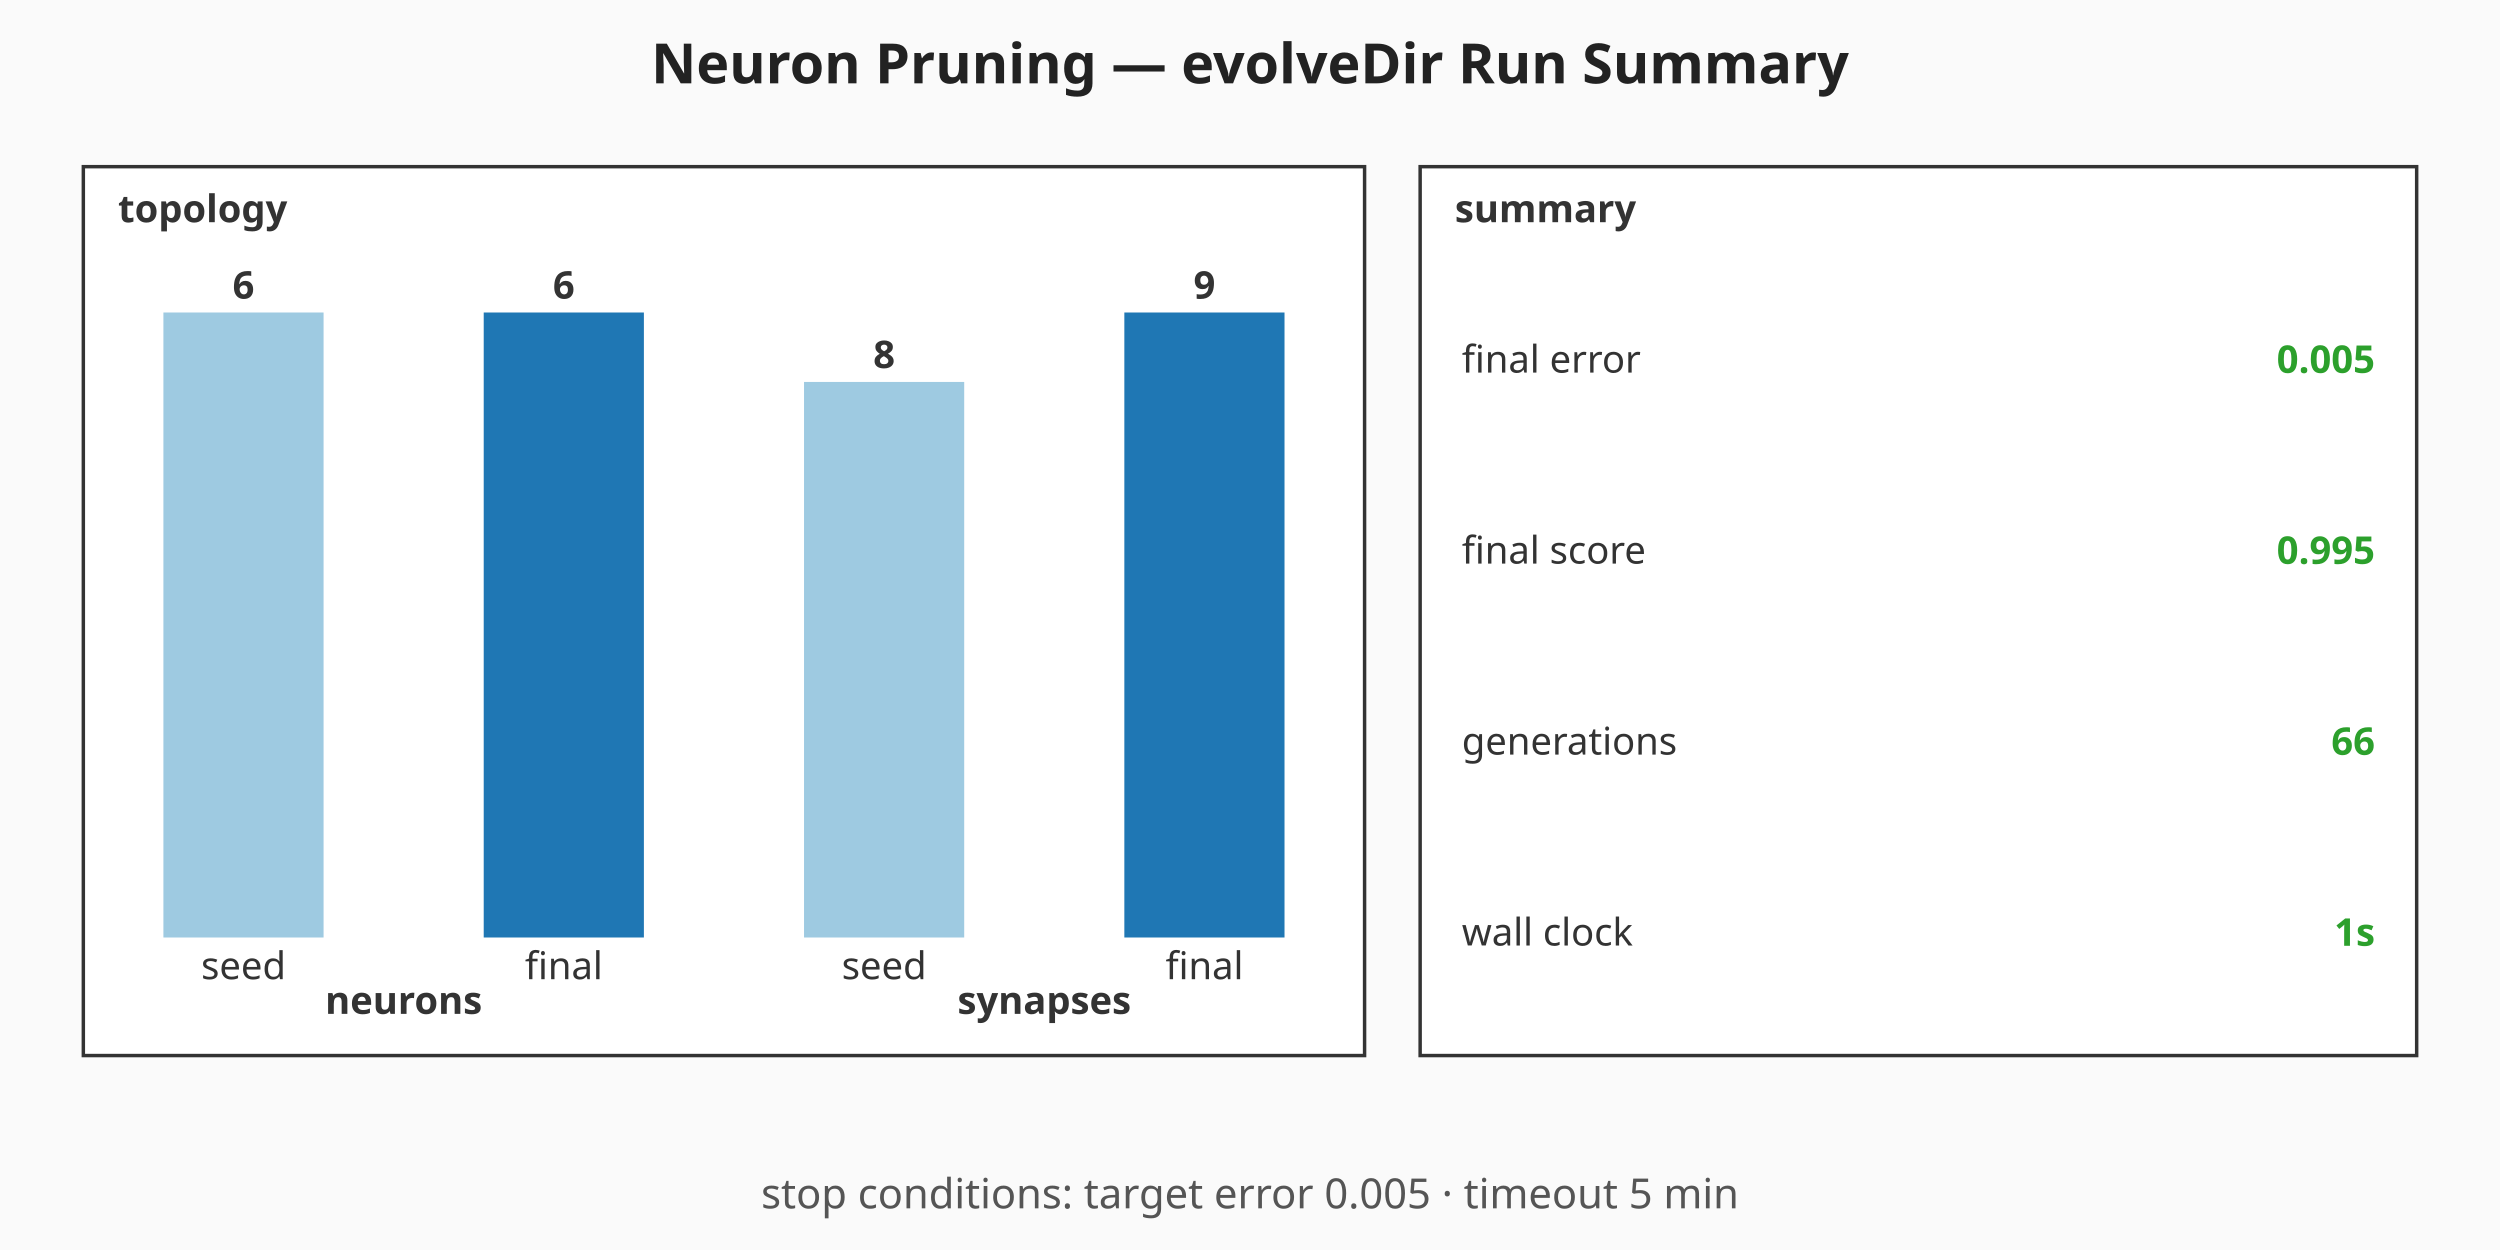
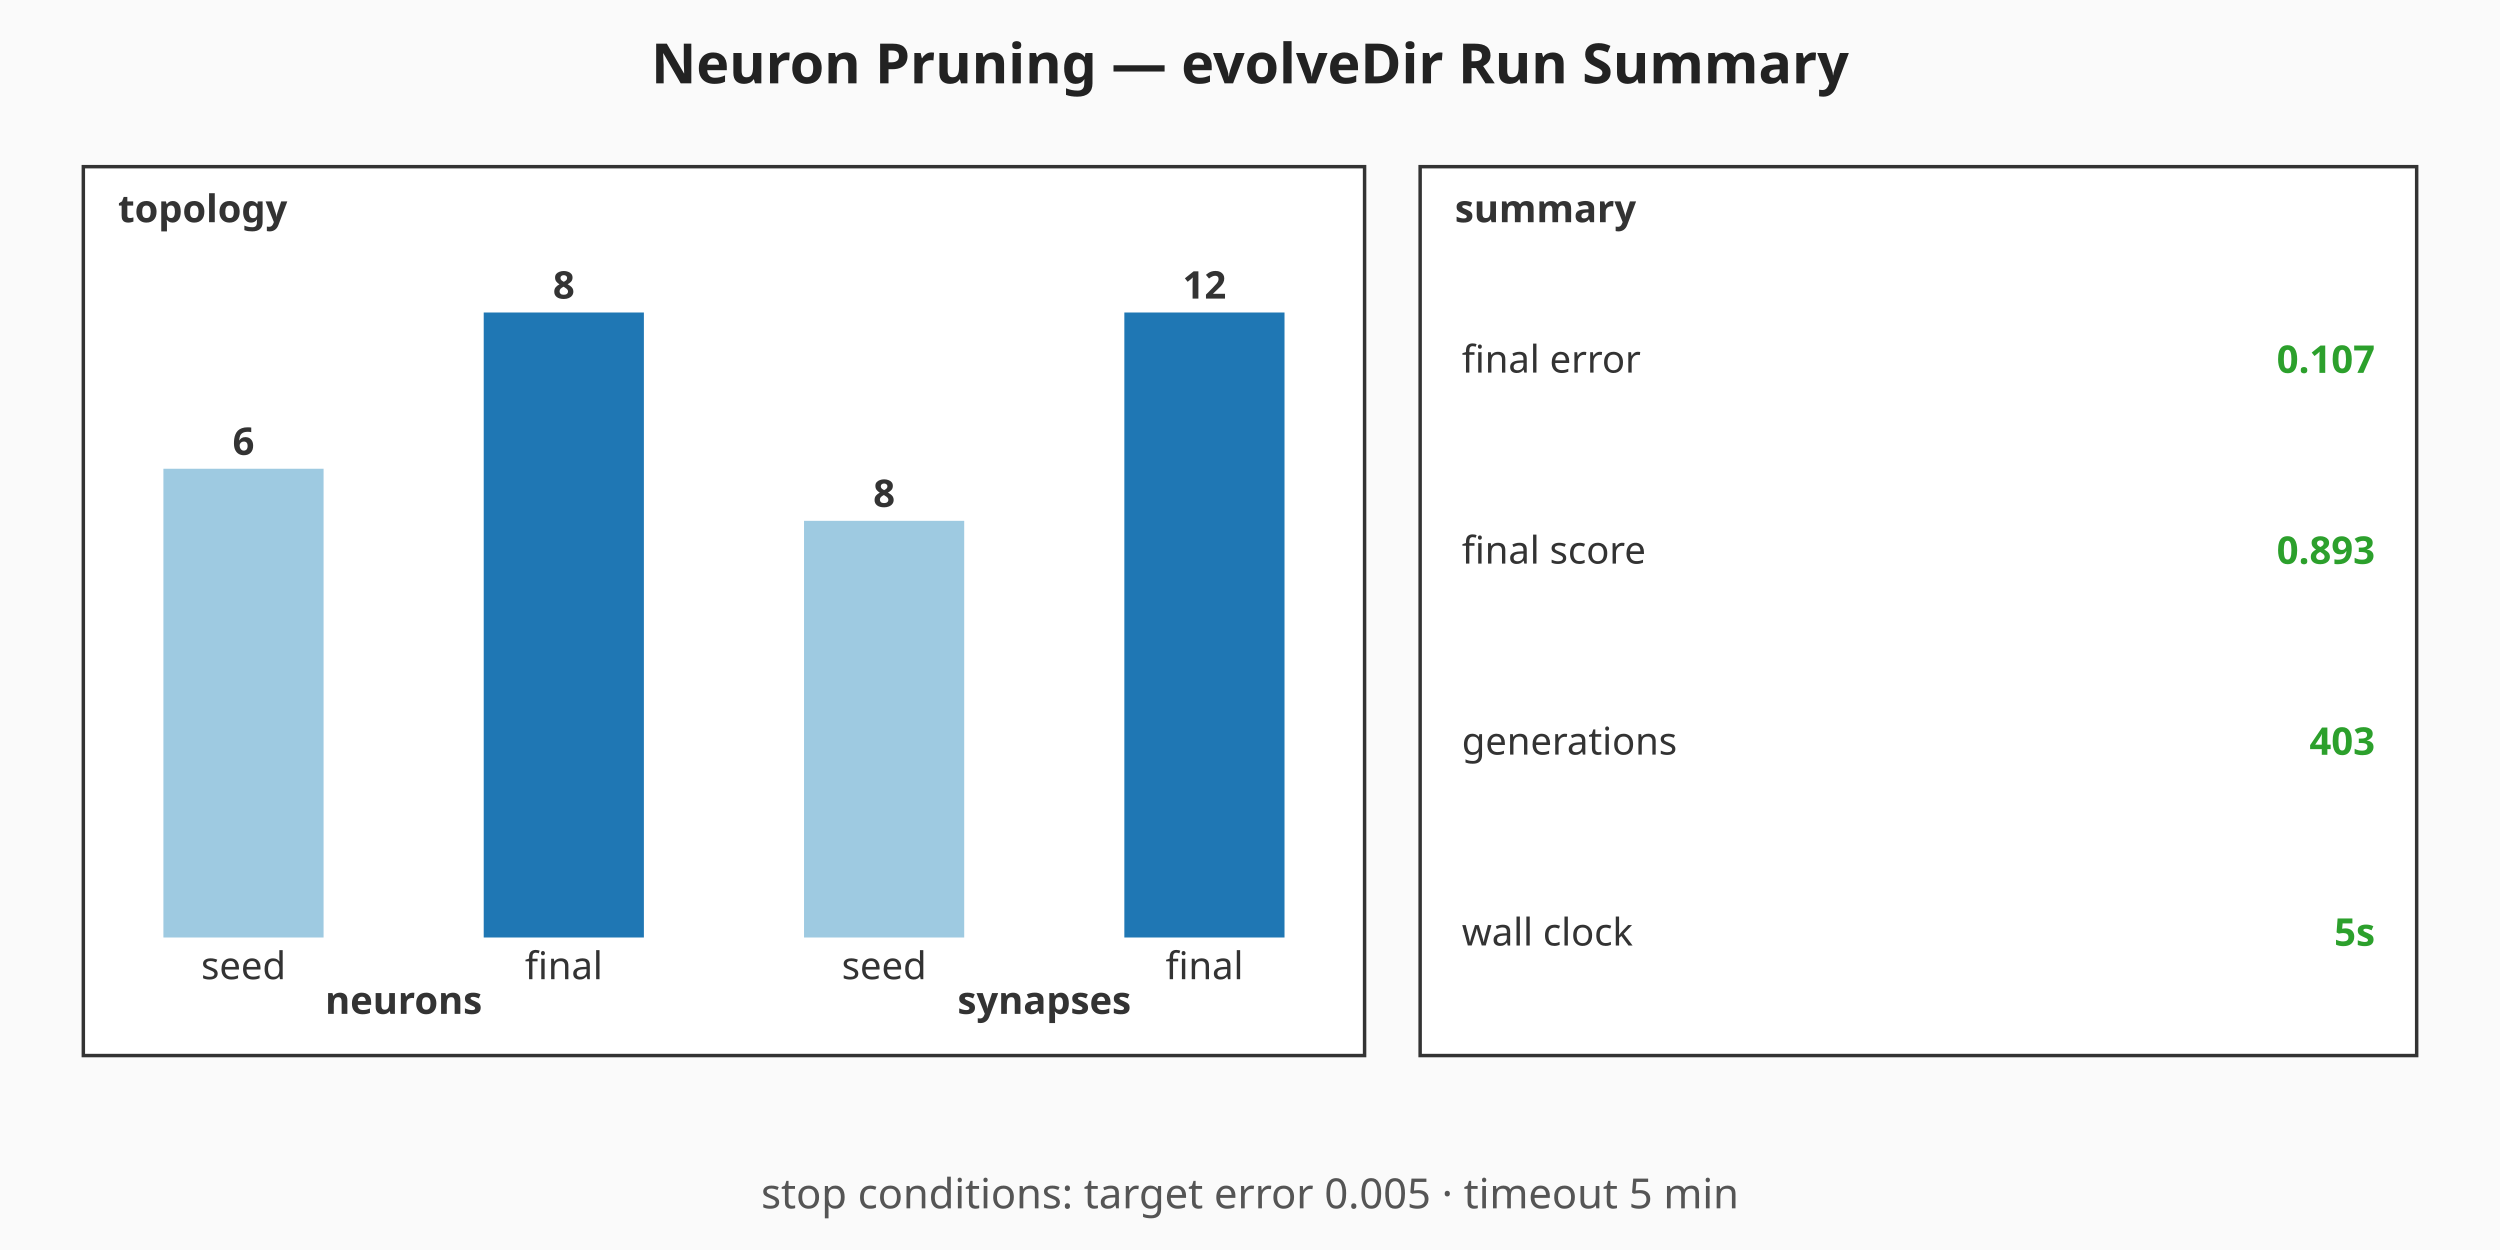
<svg xmlns="http://www.w3.org/2000/svg" viewBox="0 0 720 360" width="720" height="360" role="img" aria-label="Neuron Pruning — evolveDir Run Summary summary chart">
  <rect width="720" height="360" fill="#fafafa" />
  <text x="360" y="24" text-anchor="middle" font-family="sans-serif" font-size="16" font-weight="bold" fill="#222">Neuron Pruning — evolveDir Run Summary</text>
  <g class="topology" font-family="sans-serif" font-size="11" fill="#333">
    <rect x="24" y="48" width="369" height="256" fill="#ffffff" stroke="#333" stroke-width="1" />
    <text x="34" y="64" font-weight="bold">topology</text>
-     <rect class="topo-bar topo-bar-seed-neurons" x="47.06" y="90" width="46.13" height="180" fill="#9ecae1" />
-     <text x="70.13" y="86" text-anchor="middle" font-weight="bold">6</text>
+     <rect class="topo-bar topo-bar-seed-neurons" x="47.06" y="135" width="46.13" height="135" fill="#9ecae1" />
+     <text x="70.13" y="131" text-anchor="middle" font-weight="bold">6</text>
    <text x="70.13" y="282" text-anchor="middle">seed</text>
    <rect class="topo-bar topo-bar-final-neurons" x="139.31" y="90" width="46.13" height="180" fill="#1f77b4" />
-     <text x="162.38" y="86" text-anchor="middle" font-weight="bold">6</text>
+     <text x="162.38" y="86" text-anchor="middle" font-weight="bold">8</text>
    <text x="162.38" y="282" text-anchor="middle">final</text>
    <text x="116.25" y="292" text-anchor="middle" font-weight="bold">neurons</text>
-     <rect class="topo-bar topo-bar-seed-synapses" x="231.56" y="110" width="46.13" height="160" fill="#9ecae1" />
-     <text x="254.63" y="106" text-anchor="middle" font-weight="bold">8</text>
+     <rect class="topo-bar topo-bar-seed-synapses" x="231.56" y="150" width="46.13" height="120" fill="#9ecae1" />
+     <text x="254.63" y="146" text-anchor="middle" font-weight="bold">8</text>
    <text x="254.63" y="282" text-anchor="middle">seed</text>
    <rect class="topo-bar topo-bar-final-synapses" x="323.81" y="90" width="46.13" height="180" fill="#1f77b4" />
-     <text x="346.88" y="86" text-anchor="middle" font-weight="bold">9</text>
+     <text x="346.88" y="86" text-anchor="middle" font-weight="bold">12</text>
    <text x="346.88" y="282" text-anchor="middle">final</text>
    <text x="300.75" y="292" text-anchor="middle" font-weight="bold">synapses</text>
  </g>
  <g class="callouts" font-family="sans-serif" font-size="11" fill="#333">
    <rect x="409" y="48" width="287" height="256" fill="#ffffff" stroke="#333" stroke-width="1" />
    <text x="419" y="64" font-weight="bold">summary</text>
    <text class="callout-label" x="421" y="103.5" dominant-baseline="middle">final error</text>
-     <text class="callout-value" x="684" y="103.5" text-anchor="end" dominant-baseline="middle" font-weight="bold" fill="#2ca02c">0.005</text>
+     <text class="callout-value" x="684" y="103.5" text-anchor="end" dominant-baseline="middle" font-weight="bold" fill="#2ca02c">0.107</text>
    <text class="callout-label" x="421" y="158.5" dominant-baseline="middle">final score</text>
-     <text class="callout-value" x="684" y="158.5" text-anchor="end" dominant-baseline="middle" font-weight="bold" fill="#2ca02c">0.995</text>
+     <text class="callout-value" x="684" y="158.5" text-anchor="end" dominant-baseline="middle" font-weight="bold" fill="#2ca02c">0.893</text>
    <text class="callout-label" x="421" y="213.5" dominant-baseline="middle">generations</text>
-     <text class="callout-value" x="684" y="213.5" text-anchor="end" dominant-baseline="middle" font-weight="bold" fill="#2ca02c">66</text>
+     <text class="callout-value" x="684" y="213.5" text-anchor="end" dominant-baseline="middle" font-weight="bold" fill="#2ca02c">403</text>
    <text class="callout-label" x="421" y="268.5" dominant-baseline="middle">wall clock</text>
-     <text class="callout-value" x="684" y="268.5" text-anchor="end" dominant-baseline="middle" font-weight="bold" fill="#2ca02c">1s</text>
+     <text class="callout-value" x="684" y="268.5" text-anchor="end" dominant-baseline="middle" font-weight="bold" fill="#2ca02c">5s</text>
  </g>
  <g class="caption" font-family="sans-serif" font-size="12" fill="#555">
    <text x="360" y="348" text-anchor="middle">stop conditions: target error 0.005 · timeout 5 min</text>
  </g>
</svg>
